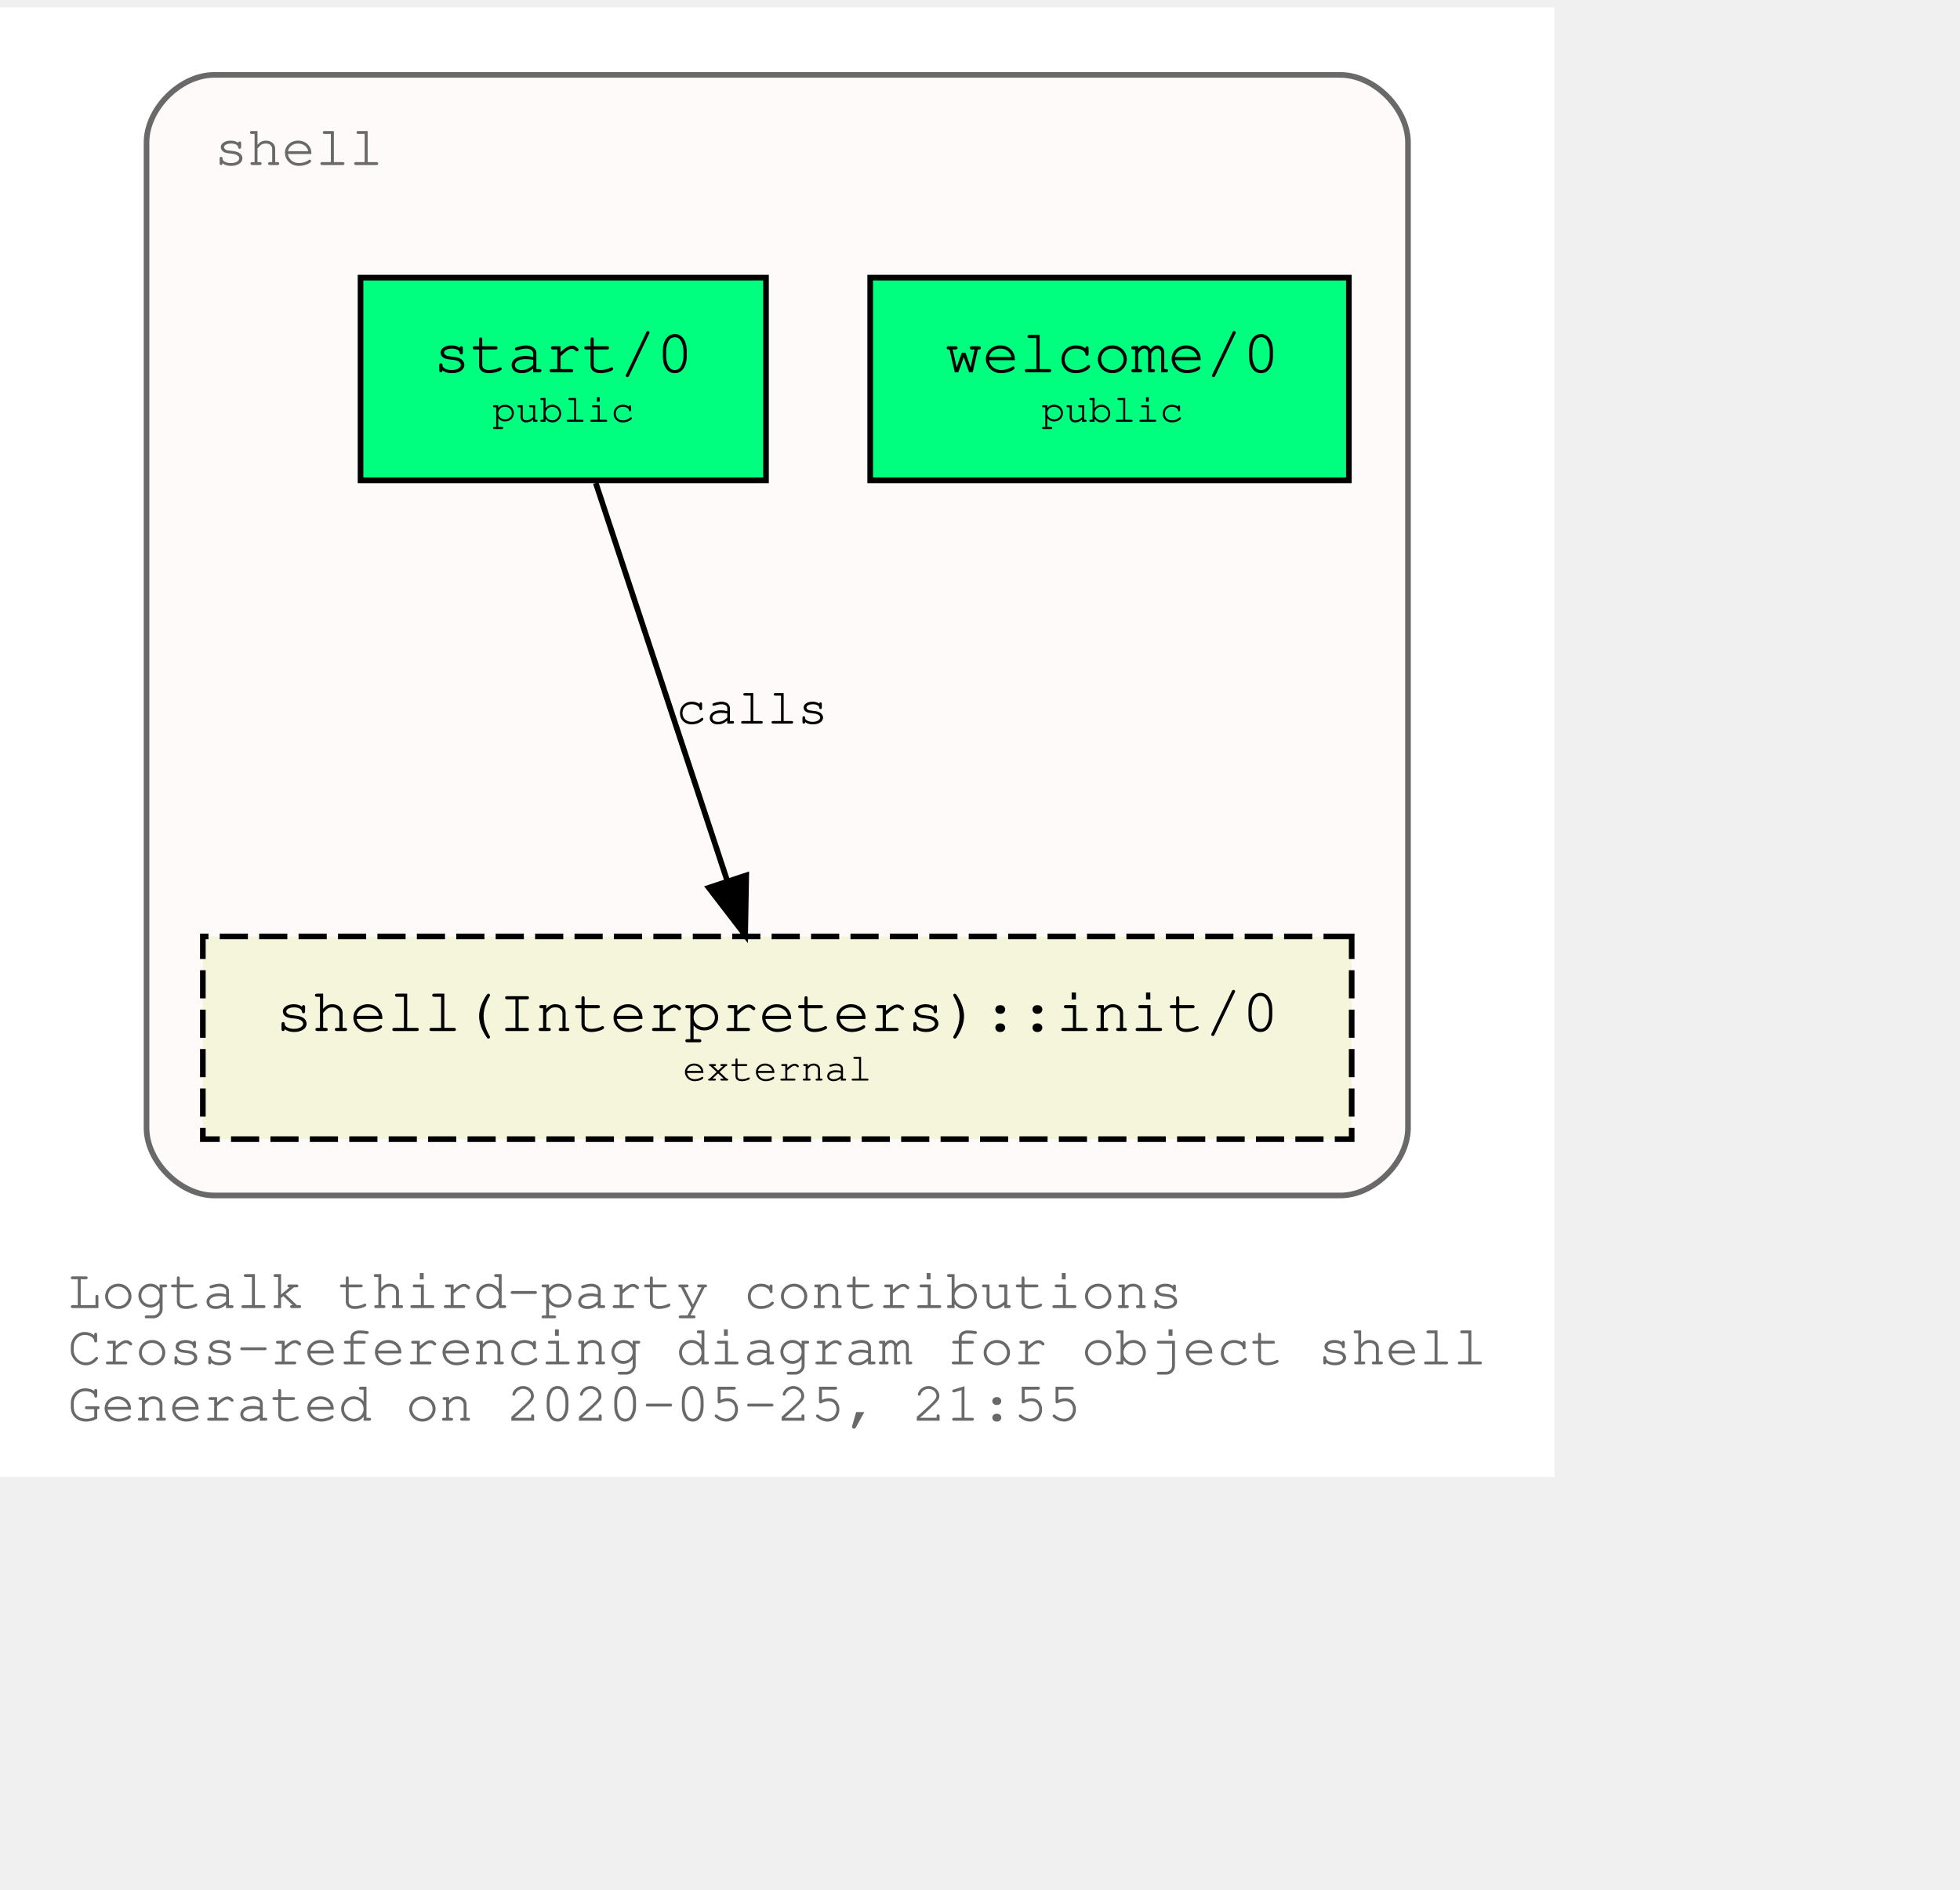
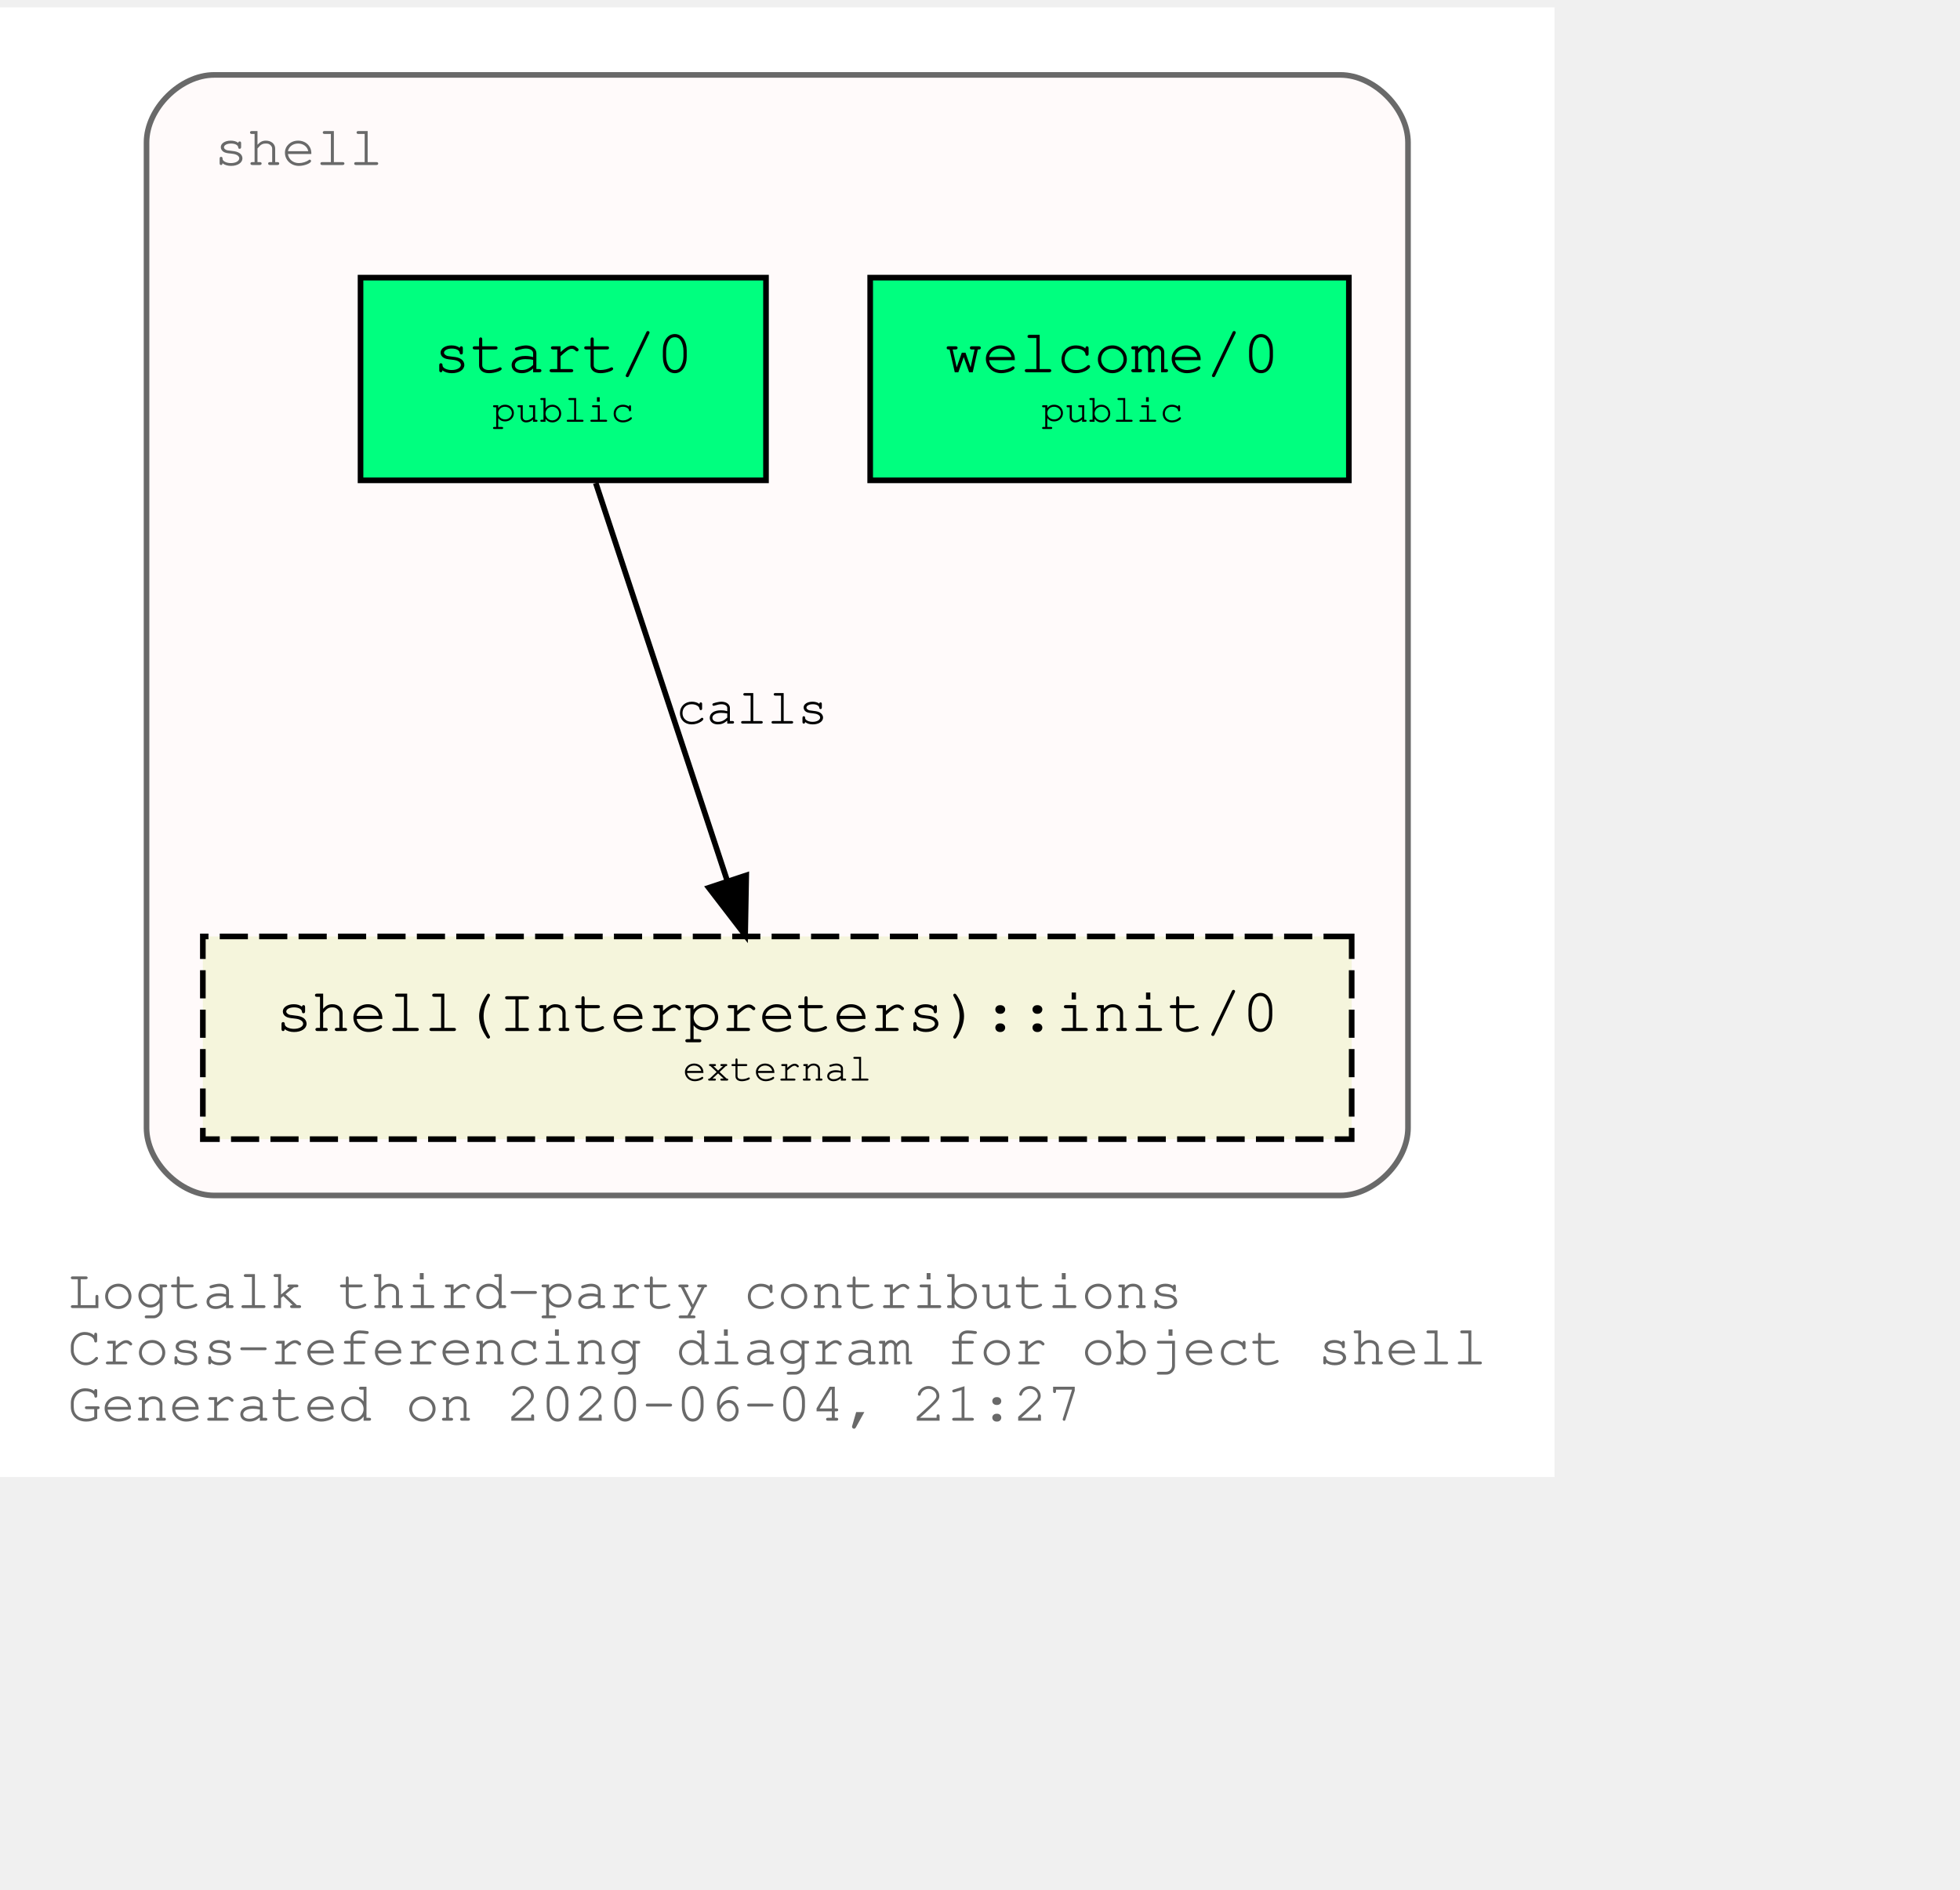
<svg xmlns="http://www.w3.org/2000/svg" xmlns:xlink="http://www.w3.org/1999/xlink" width="420pt" height="405pt" viewBox="72.00 72.00 348.04 333.00">
  <g id="graph0" class="graph" transform="scale(1 1) rotate(0) translate(76 329)">
    <polygon fill="white" stroke="transparent" points="-4,4 -4,-257 272.04,-257 272.04,4 -4,4" />
    <text text-anchor="start" x="8" y="-26" font-family="Courier,monospace" font-size="10.00" fill="dimgray">Logtalk third-party contributions</text>
    <text text-anchor="start" x="8" y="-16" font-family="Courier,monospace" font-size="10.00" fill="dimgray">Cross-referencing diagram for object shell</text>
-     <text text-anchor="start" x="8" y="-6" font-family="Courier,monospace" font-size="10.00" fill="dimgray">Generated on 2020-05-25, 21:55</text>
+     <text text-anchor="start" x="8" y="-6" font-family="Courier,monospace" font-size="10.00" fill="dimgray">Generated on 2020-06-04, 21:27</text>
    <g id="clust1" class="cluster">
      <g id="a_clust1">
        <a xlink:title="shell">
          <path fill="snow" stroke="dimgray" d="M34.02,-46C34.02,-46 234.02,-46 234.02,-46 240.02,-46 246.02,-52 246.02,-58 246.02,-58 246.02,-233 246.02,-233 246.02,-239 240.02,-245 234.02,-245 234.02,-245 34.02,-245 34.02,-245 28.02,-245 22.02,-239 22.02,-233 22.02,-233 22.02,-58 22.02,-58 22.02,-52 28.02,-46 34.02,-46" />
          <g id="a_clust1_0">
-             <a xlink:href="https://github.com/LogtalkDotOrg/logtalk3/tree/ee3e469ba16664bcc8b3b120a4a0bb7672d96db2/contributions/verdi_neruda/shell.lgt" xlink:title="https://github.com/LogtalkDotOrg/logtalk3/tree/ee3e469ba16664bcc8b3b120a4a0bb7672d96db2/contributions/verdi_neruda/shell.lgt">
+             <a xlink:href="https://github.com/LogtalkDotOrg/logtalk3/tree/bbaea7f1aecd1bd1f4767481f0ad37fc81c5c292/contributions/verdi_neruda/shell.lgt" xlink:title="https://github.com/LogtalkDotOrg/logtalk3/tree/bbaea7f1aecd1bd1f4767481f0ad37fc81c5c292/contributions/verdi_neruda/shell.lgt">
              <text text-anchor="start" x="34.02" y="-229" font-family="Courier,monospace" font-size="10.00" fill="dimgray">shell</text>
            </a>
          </g>
        </a>
      </g>
    </g>
    <g id="node1" class="node">
      <g id="a_node1">
-         <a xlink:href="https://github.com/LogtalkDotOrg/logtalk3/tree/ee3e469ba16664bcc8b3b120a4a0bb7672d96db2/contributions/verdi_neruda/shell.lgt#L308" xlink:title="https://github.com/LogtalkDotOrg/logtalk3/tree/ee3e469ba16664bcc8b3b120a4a0bb7672d96db2/contributions/verdi_neruda/shell.lgt#L308">
+         <a xlink:href="https://github.com/LogtalkDotOrg/logtalk3/tree/bbaea7f1aecd1bd1f4767481f0ad37fc81c5c292/contributions/verdi_neruda/shell.lgt#L308" xlink:title="https://github.com/LogtalkDotOrg/logtalk3/tree/bbaea7f1aecd1bd1f4767481f0ad37fc81c5c292/contributions/verdi_neruda/shell.lgt#L308">
          <polygon fill="springgreen" stroke="black" points="235.52,-209 150.52,-209 150.52,-173 235.52,-173 235.52,-209" />
          <text text-anchor="start" x="158.82" y="-192.8" font-family="Courier,monospace" font-size="9.00"> </text>
          <text text-anchor="start" x="163.82" y="-192.2" font-family="Courier,monospace" font-size="11.00">welcome/0</text>
          <text text-anchor="start" x="222.82" y="-192.8" font-family="Courier,monospace" font-size="9.00"> </text>
          <text text-anchor="start" x="158.82" y="-182.8" font-family="Courier,monospace" font-size="9.00"> </text>
          <text text-anchor="start" x="180.92" y="-183.4" font-family="Courier,monospace" font-size="7.00">public</text>
          <text text-anchor="start" x="222.82" y="-182.8" font-family="Courier,monospace" font-size="9.00"> </text>
        </a>
      </g>
    </g>
    <g id="node2" class="node">
      <g id="a_node2">
-         <a xlink:href="https://github.com/LogtalkDotOrg/logtalk3/tree/ee3e469ba16664bcc8b3b120a4a0bb7672d96db2/contributions/verdi_neruda/shell.lgt#L320" xlink:title="https://github.com/LogtalkDotOrg/logtalk3/tree/ee3e469ba16664bcc8b3b120a4a0bb7672d96db2/contributions/verdi_neruda/shell.lgt#L320">
+         <a xlink:href="https://github.com/LogtalkDotOrg/logtalk3/tree/bbaea7f1aecd1bd1f4767481f0ad37fc81c5c292/contributions/verdi_neruda/shell.lgt#L320" xlink:title="https://github.com/LogtalkDotOrg/logtalk3/tree/bbaea7f1aecd1bd1f4767481f0ad37fc81c5c292/contributions/verdi_neruda/shell.lgt#L320">
          <polygon fill="springgreen" stroke="black" points="132.02,-209 60.02,-209 60.02,-173 132.02,-173 132.02,-209" />
          <text text-anchor="start" x="67.82" y="-192.8" font-family="Courier,monospace" font-size="9.00"> </text>
          <text text-anchor="start" x="72.92" y="-192.2" font-family="Courier,monospace" font-size="11.00">start/0</text>
          <text text-anchor="start" x="118.82" y="-192.8" font-family="Courier,monospace" font-size="9.00"> </text>
          <text text-anchor="start" x="67.82" y="-182.8" font-family="Courier,monospace" font-size="9.00"> </text>
          <text text-anchor="start" x="83.42" y="-183.4" font-family="Courier,monospace" font-size="7.00">public</text>
          <text text-anchor="start" x="118.82" y="-182.8" font-family="Courier,monospace" font-size="9.00"> </text>
        </a>
      </g>
    </g>
    <g id="node3" class="node">
      <g id="a_node3">
        <a xlink:href="https://logtalk.org/library/shell_1.html#init/0" xlink:title="https://logtalk.org/library/shell_1.html#init/0">
          <polygon fill="beige" stroke="black" stroke-dasharray="5,2" points="236.02,-92 32.02,-92 32.02,-56 236.02,-56 236.02,-92" />
          <text text-anchor="start" x="39.82" y="-75.8" font-family="Courier,monospace" font-size="9.00"> </text>
          <text text-anchor="start" x="44.91" y="-75.2" font-family="Courier,monospace" font-size="11.00">shell(Interpreters)::init/0</text>
          <text text-anchor="start" x="222.82" y="-75.8" font-family="Courier,monospace" font-size="9.00"> </text>
          <text text-anchor="start" x="39.82" y="-65.8" font-family="Courier,monospace" font-size="9.00"> </text>
          <text text-anchor="start" x="117.22" y="-66.4" font-family="Courier,monospace" font-size="7.00">external</text>
          <text text-anchor="start" x="222.82" y="-65.8" font-family="Courier,monospace" font-size="9.00"> </text>
        </a>
      </g>
    </g>
    <g id="edge1" class="edge">
      <g id="a_edge1">
-         <a xlink:href="https://github.com/LogtalkDotOrg/logtalk3/tree/ee3e469ba16664bcc8b3b120a4a0bb7672d96db2/contributions/verdi_neruda/shell.lgt#L322" xlink:title="calls">
+         <a xlink:href="https://github.com/LogtalkDotOrg/logtalk3/tree/bbaea7f1aecd1bd1f4767481f0ad37fc81c5c292/contributions/verdi_neruda/shell.lgt#L322" xlink:title="calls">
          <path fill="none" stroke="black" d="M101.79,-172.53C107.99,-153.77 117.93,-123.7 125.13,-101.91" />
          <polygon fill="black" stroke="black" points="128.51,-102.85 128.32,-92.25 121.86,-100.65 128.51,-102.85" />
        </a>
      </g>
      <g id="a_edge1-label">
-         <a xlink:href="https://github.com/LogtalkDotOrg/logtalk3/tree/ee3e469ba16664bcc8b3b120a4a0bb7672d96db2/contributions/verdi_neruda/shell.lgt#L322" xlink:title="https://github.com/LogtalkDotOrg/logtalk3/tree/ee3e469ba16664bcc8b3b120a4a0bb7672d96db2/contributions/verdi_neruda/shell.lgt#L322">
+         <a xlink:href="https://github.com/LogtalkDotOrg/logtalk3/tree/bbaea7f1aecd1bd1f4767481f0ad37fc81c5c292/contributions/verdi_neruda/shell.lgt#L322" xlink:title="https://github.com/LogtalkDotOrg/logtalk3/tree/bbaea7f1aecd1bd1f4767481f0ad37fc81c5c292/contributions/verdi_neruda/shell.lgt#L322">
          <text text-anchor="start" x="116.02" y="-129.8" font-family="Courier,monospace" font-size="9.00">calls</text>
        </a>
      </g>
    </g>
  </g>
</svg>
